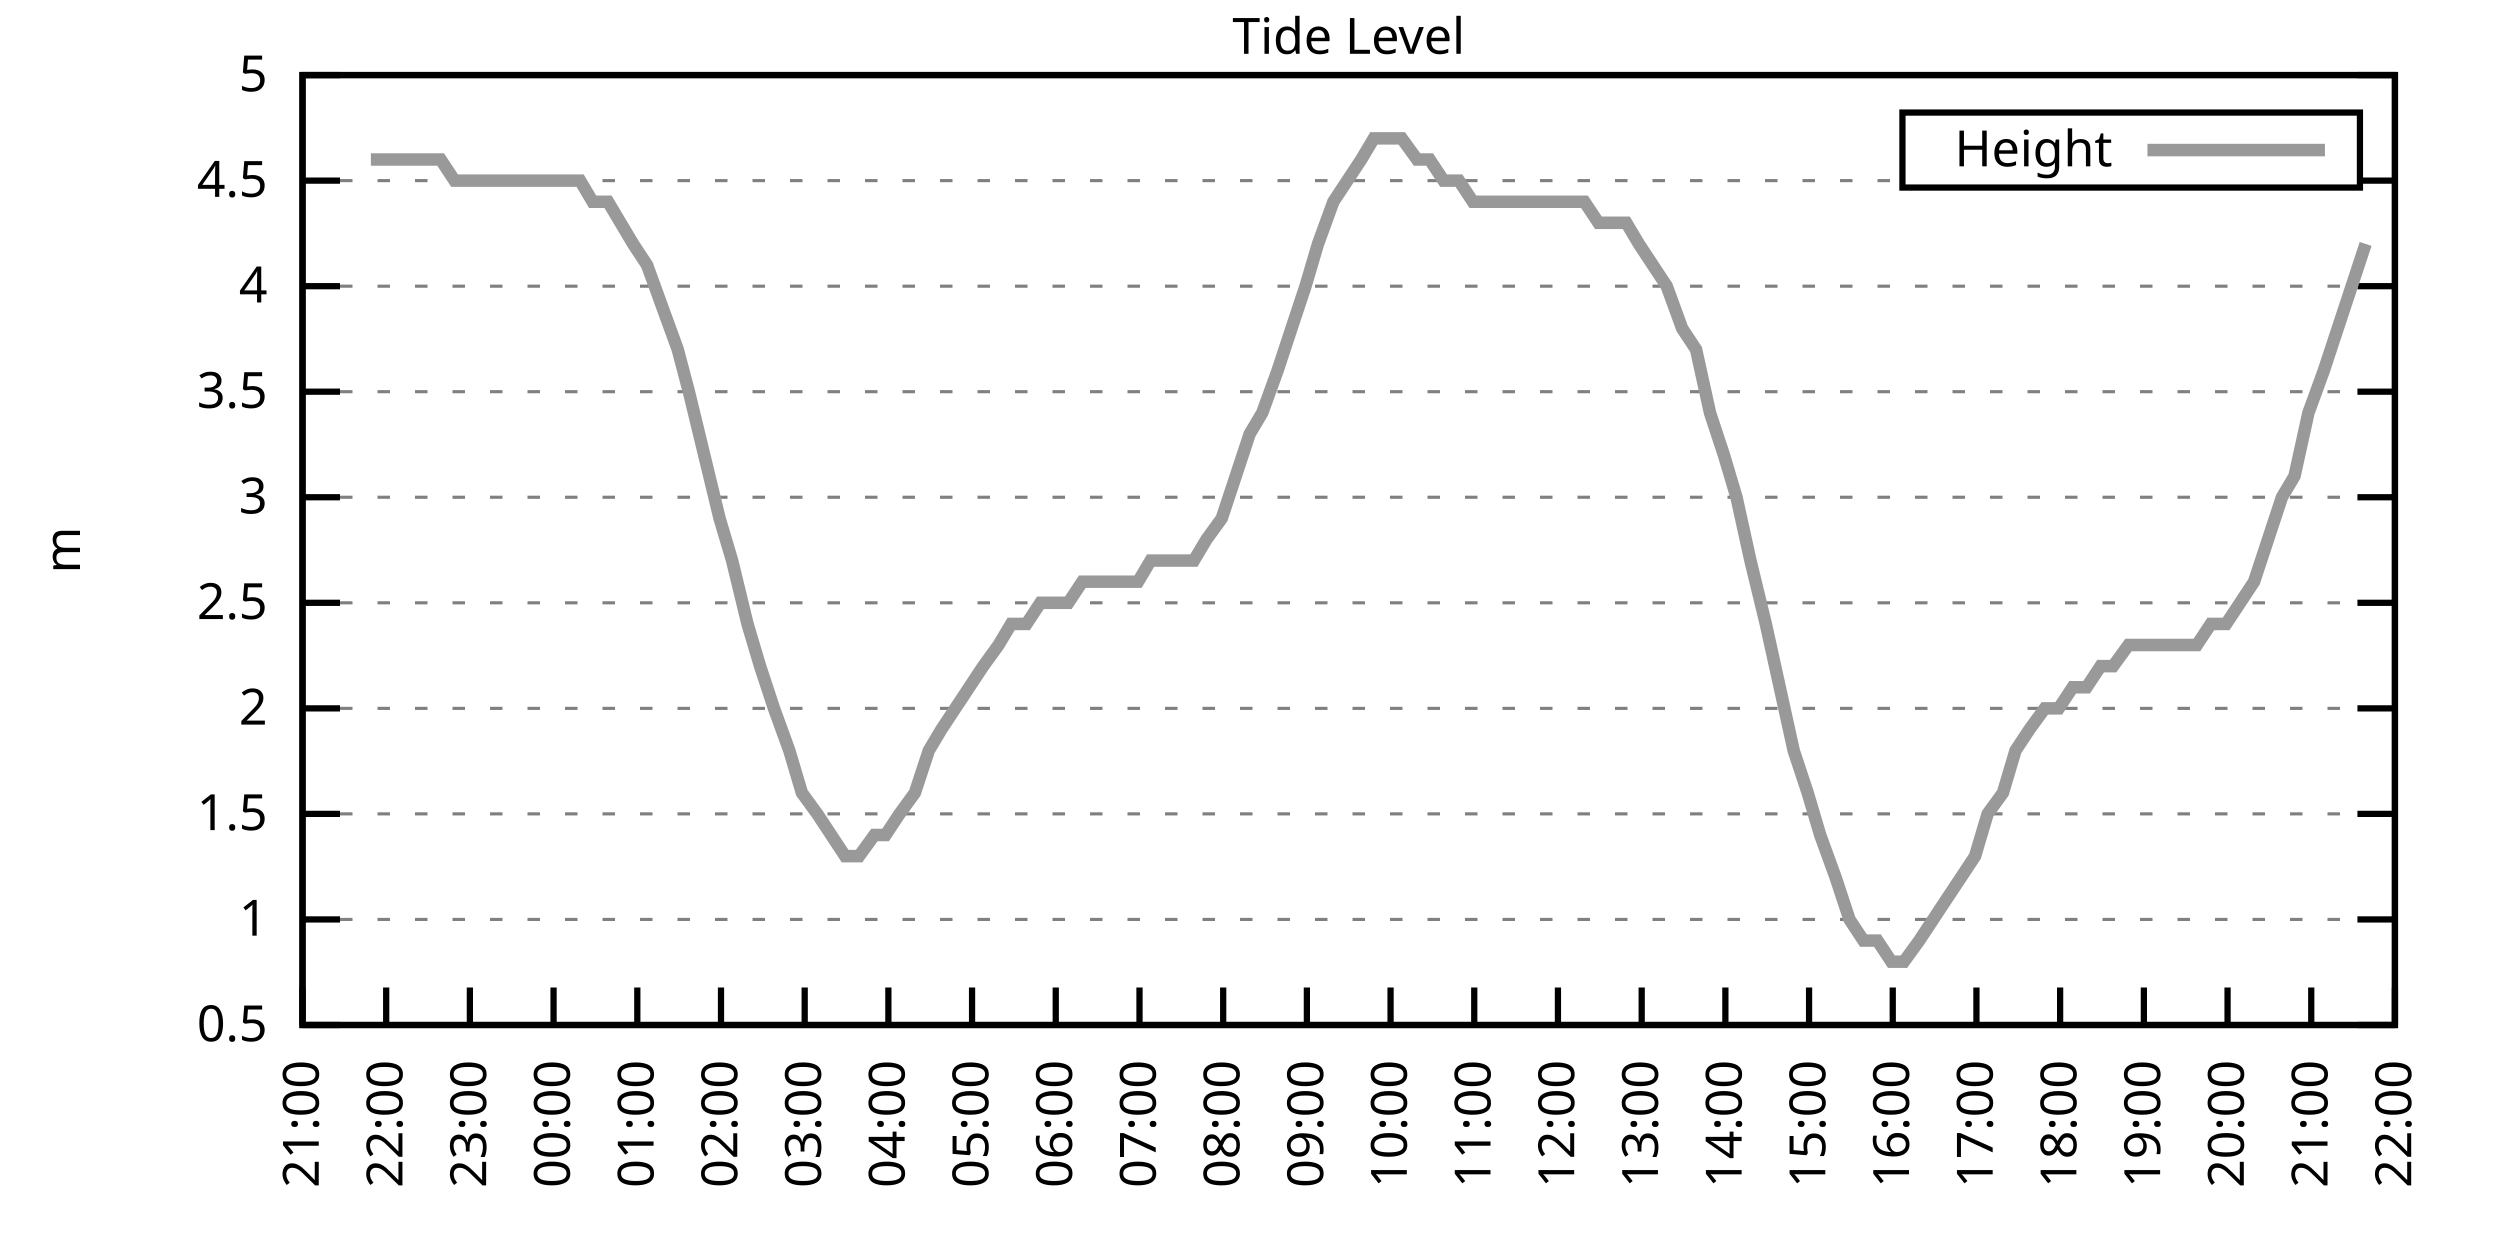
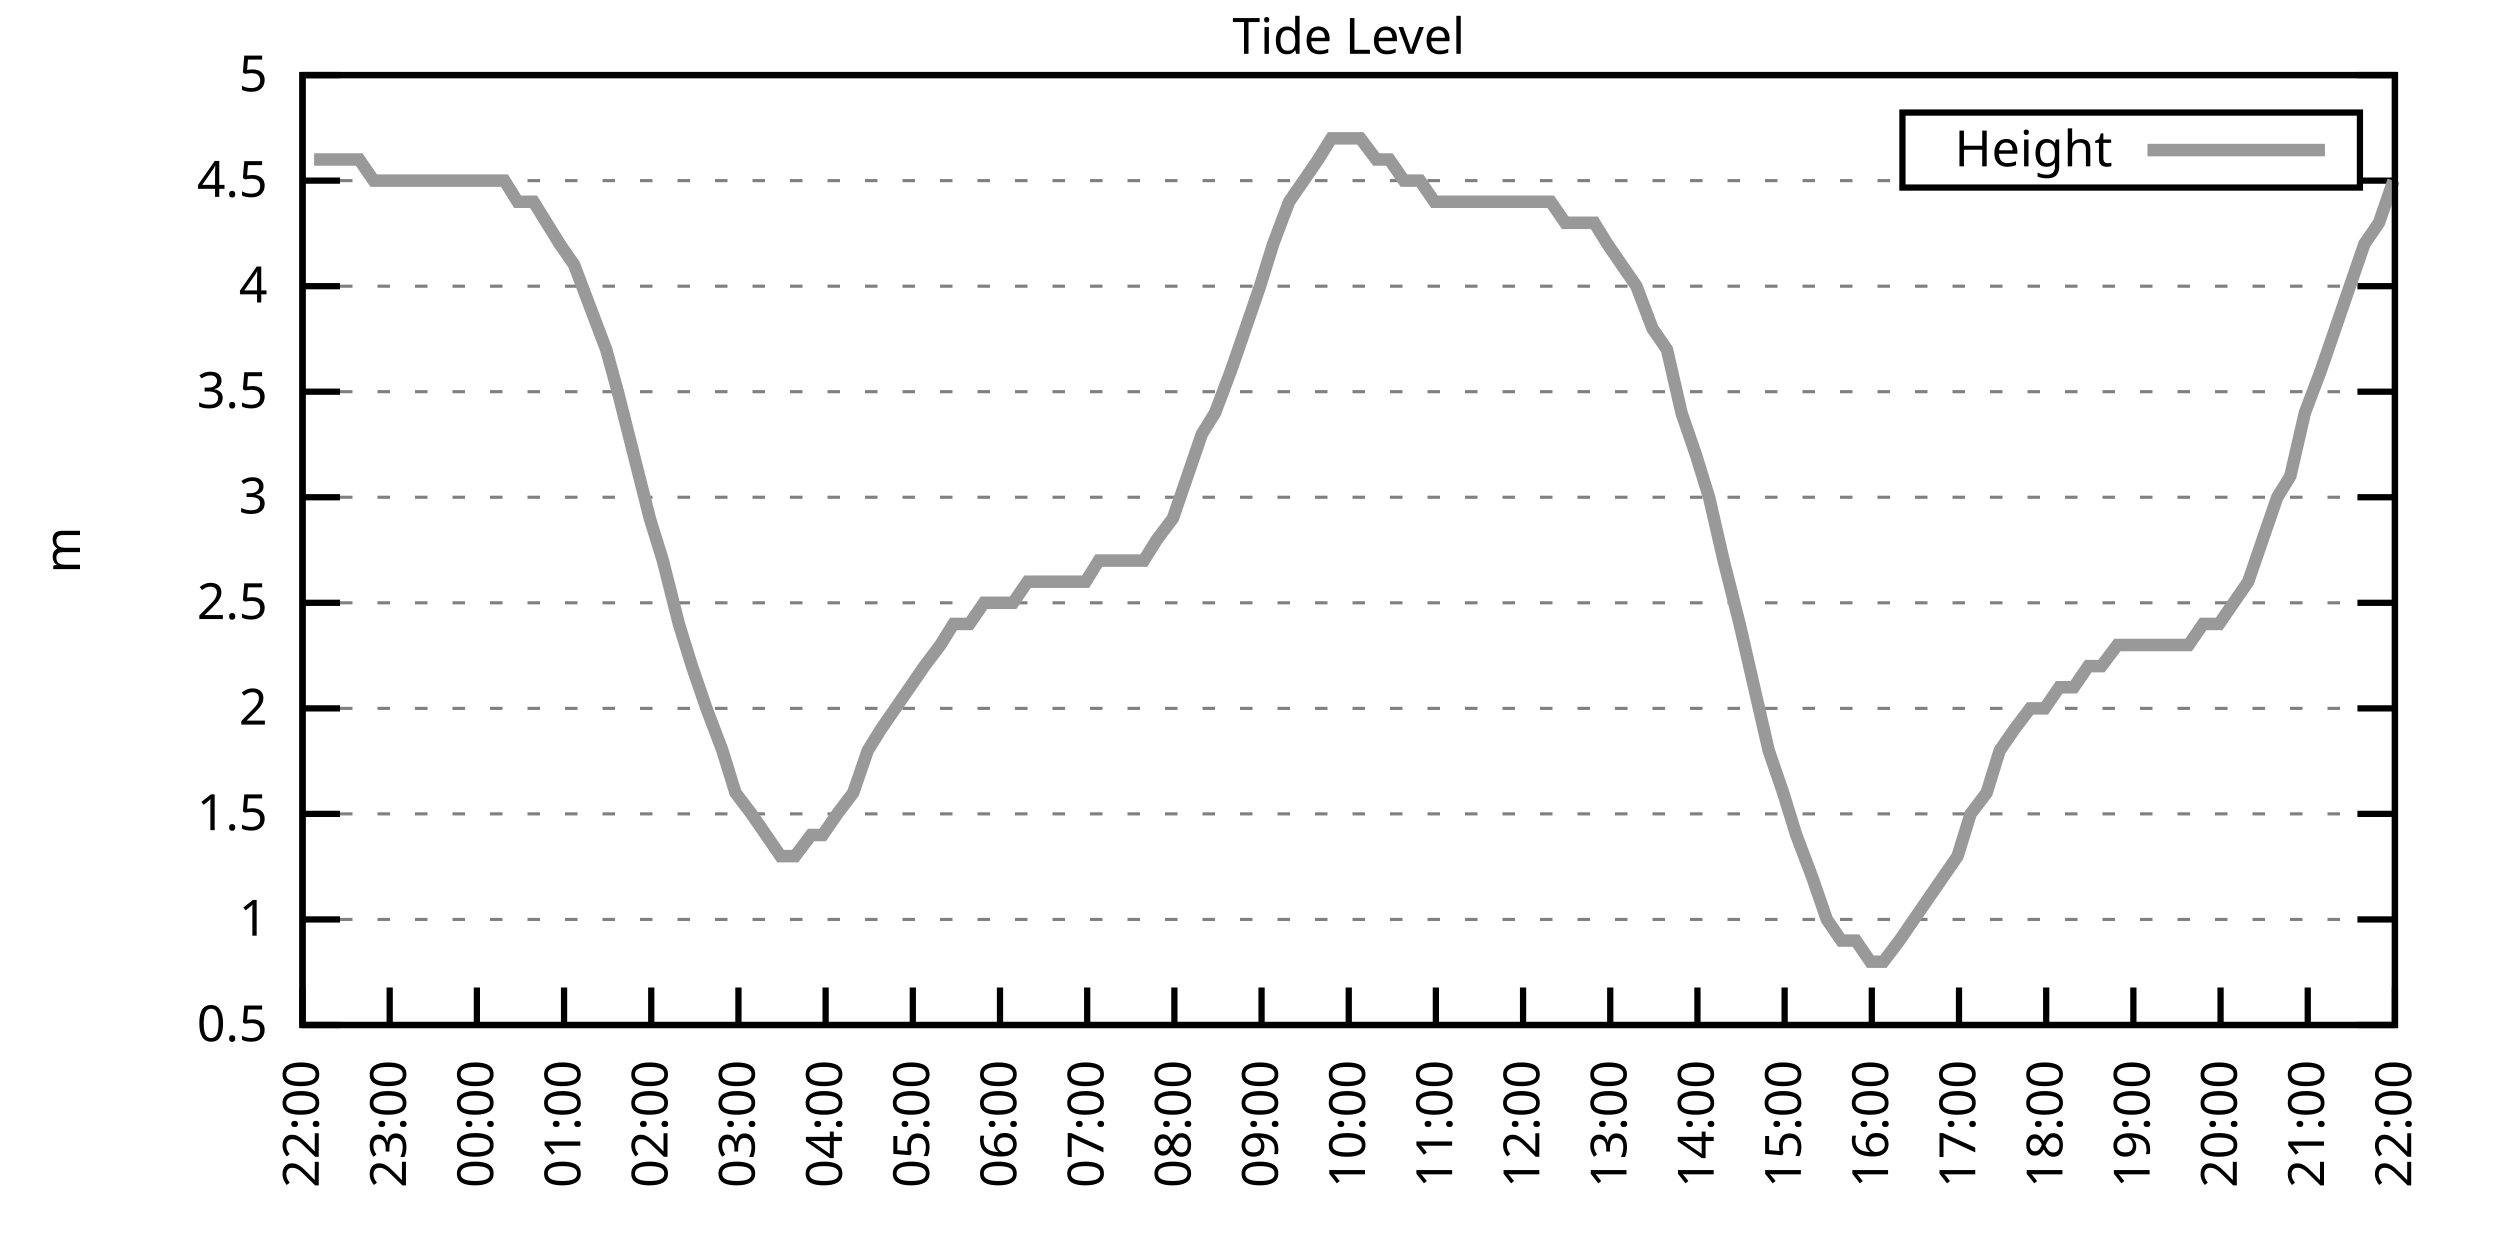
<svg xmlns="http://www.w3.org/2000/svg" xmlns:xlink="http://www.w3.org/1999/xlink" width="400" height="200" viewBox="0 0 400 200">
  <g id="gnuplot_canvas">
    <rect x="0" y="0" width="400" height="200" fill="none" />
    <defs>
      <circle id="gpDot" r="0.5" stroke-width="0.5" stroke="currentColor" />
      <path id="gpPt0" stroke-width="0.333" stroke="currentColor" d="M-1,0 h2 M0,-1 v2" />
      <path id="gpPt1" stroke-width="0.333" stroke="currentColor" d="M-1,-1 L1,1 M1,-1 L-1,1" />
      <path id="gpPt2" stroke-width="0.333" stroke="currentColor" d="M-1,0 L1,0 M0,-1 L0,1 M-1,-1 L1,1 M-1,1 L1,-1" />
      <rect id="gpPt3" stroke-width="0.333" stroke="currentColor" x="-1" y="-1" width="2" height="2" />
      <rect id="gpPt4" stroke-width="0.333" stroke="currentColor" fill="currentColor" x="-1" y="-1" width="2" height="2" />
      <circle id="gpPt5" stroke-width="0.333" stroke="currentColor" cx="0" cy="0" r="1" />
      <use xlink:href="#gpPt5" id="gpPt6" fill="currentColor" stroke="none" />
      <path id="gpPt7" stroke-width="0.333" stroke="currentColor" d="M0,-1.33 L-1.33,0.67 L1.33,0.67 z" />
      <use xlink:href="#gpPt7" id="gpPt8" fill="currentColor" stroke="none" />
      <use xlink:href="#gpPt7" id="gpPt9" stroke="currentColor" transform="rotate(180)" />
      <use xlink:href="#gpPt9" id="gpPt10" fill="currentColor" stroke="none" />
      <use xlink:href="#gpPt3" id="gpPt11" stroke="currentColor" transform="rotate(45)" />
      <use xlink:href="#gpPt11" id="gpPt12" fill="currentColor" stroke="none" />
      <path id="gpPt13" stroke-width="0.333" stroke="currentColor" d="M0,1.330 L1.265,0.411 L0.782,-1.067 L-0.782,-1.076 L-1.265,0.411 z" />
      <use xlink:href="#gpPt13" id="gpPt14" fill="currentColor" stroke="none" />
      <filter id="textbox" filterUnits="objectBoundingBox" x="0" y="0" height="1" width="1">
        <feFlood flood-color="white" flood-opacity="1" result="bgnd" />
        <feComposite in="SourceGraphic" in2="bgnd" operator="atop" />
      </filter>
      <filter id="greybox" filterUnits="objectBoundingBox" x="0" y="0" height="1" width="1">
        <feFlood flood-color="lightgrey" flood-opacity="1" result="grey" />
        <feComposite in="SourceGraphic" in2="grey" operator="atop" />
      </filter>
    </defs>
    <g fill="none" color="white" stroke="currentColor" stroke-width="1.00" stroke-linecap="butt" stroke-linejoin="miter">
</g>
    <g fill="none" color="black" stroke="currentColor" stroke-width="1.00" stroke-linecap="butt" stroke-linejoin="miter">
      <g stroke="none" shape-rendering="crispEdges">
        <polygon fill="rgb(255, 255, 255)" points="48.40,164.00 383.18,164.00 383.18,12.02 48.40,12.02 " />
      </g>
    </g>
    <g fill="none" color="black" stroke="currentColor" stroke-width="1.00" stroke-linecap="butt" stroke-linejoin="miter">
</g>
    <g fill="none" color="black" stroke="black" stroke-width="0.50" stroke-linecap="butt" stroke-linejoin="miter">
</g>
    <g fill="none" color="gray" stroke="currentColor" stroke-width="0.50" stroke-linecap="butt" stroke-linejoin="miter">
      <path stroke="gray" stroke-dasharray="2,4" class="gridline" d="M48.40,164.00 L383.19,164.00  " />
    </g>
    <g fill="none" color="gray" stroke="gray" stroke-width="1.00" stroke-linecap="butt" stroke-linejoin="miter">
</g>
    <g fill="none" color="black" stroke="currentColor" stroke-width="1.00" stroke-linecap="butt" stroke-linejoin="miter">
      <path stroke="black" d="M48.40,164.00 L54.40,164.00 M383.19,164.00 L377.19,164.00  " />
      <g transform="translate(42.80,166.60)" stroke="none" fill="black" font-family="Sans" font-size="8.00" text-anchor="end">
        <text>
          <tspan font-family="Sans"> 0.5</tspan>
        </text>
      </g>
    </g>
    <g fill="none" color="black" stroke="currentColor" stroke-width="1.00" stroke-linecap="butt" stroke-linejoin="miter">
</g>
    <g fill="none" color="black" stroke="black" stroke-width="0.50" stroke-linecap="butt" stroke-linejoin="miter">
</g>
    <g fill="none" color="gray" stroke="currentColor" stroke-width="0.50" stroke-linecap="butt" stroke-linejoin="miter">
      <path stroke="gray" stroke-dasharray="2,4" class="gridline" d="M48.40,147.11 L383.19,147.11  " />
    </g>
    <g fill="none" color="gray" stroke="gray" stroke-width="1.00" stroke-linecap="butt" stroke-linejoin="miter">
</g>
    <g fill="none" color="black" stroke="currentColor" stroke-width="1.00" stroke-linecap="butt" stroke-linejoin="miter">
      <path stroke="black" d="M48.40,147.11 L54.40,147.11 M383.19,147.11 L377.19,147.11  " />
      <g transform="translate(42.80,149.71)" stroke="none" fill="black" font-family="Sans" font-size="8.00" text-anchor="end">
        <text>
          <tspan font-family="Sans"> 1</tspan>
        </text>
      </g>
    </g>
    <g fill="none" color="black" stroke="currentColor" stroke-width="1.00" stroke-linecap="butt" stroke-linejoin="miter">
</g>
    <g fill="none" color="black" stroke="black" stroke-width="0.50" stroke-linecap="butt" stroke-linejoin="miter">
</g>
    <g fill="none" color="gray" stroke="currentColor" stroke-width="0.50" stroke-linecap="butt" stroke-linejoin="miter">
      <path stroke="gray" stroke-dasharray="2,4" class="gridline" d="M48.40,130.22 L383.19,130.22  " />
    </g>
    <g fill="none" color="gray" stroke="gray" stroke-width="1.00" stroke-linecap="butt" stroke-linejoin="miter">
</g>
    <g fill="none" color="black" stroke="currentColor" stroke-width="1.00" stroke-linecap="butt" stroke-linejoin="miter">
      <path stroke="black" d="M48.40,130.22 L54.40,130.22 M383.19,130.22 L377.19,130.22  " />
      <g transform="translate(42.80,132.82)" stroke="none" fill="black" font-family="Sans" font-size="8.00" text-anchor="end">
        <text>
          <tspan font-family="Sans"> 1.5</tspan>
        </text>
      </g>
    </g>
    <g fill="none" color="black" stroke="currentColor" stroke-width="1.00" stroke-linecap="butt" stroke-linejoin="miter">
</g>
    <g fill="none" color="black" stroke="black" stroke-width="0.50" stroke-linecap="butt" stroke-linejoin="miter">
</g>
    <g fill="none" color="gray" stroke="currentColor" stroke-width="0.50" stroke-linecap="butt" stroke-linejoin="miter">
      <path stroke="gray" stroke-dasharray="2,4" class="gridline" d="M48.40,113.34 L383.19,113.34  " />
    </g>
    <g fill="none" color="gray" stroke="gray" stroke-width="1.00" stroke-linecap="butt" stroke-linejoin="miter">
</g>
    <g fill="none" color="black" stroke="currentColor" stroke-width="1.00" stroke-linecap="butt" stroke-linejoin="miter">
      <path stroke="black" d="M48.40,113.34 L54.40,113.34 M383.19,113.34 L377.19,113.34  " />
      <g transform="translate(42.80,115.94)" stroke="none" fill="black" font-family="Sans" font-size="8.00" text-anchor="end">
        <text>
          <tspan font-family="Sans"> 2</tspan>
        </text>
      </g>
    </g>
    <g fill="none" color="black" stroke="currentColor" stroke-width="1.00" stroke-linecap="butt" stroke-linejoin="miter">
</g>
    <g fill="none" color="black" stroke="black" stroke-width="0.50" stroke-linecap="butt" stroke-linejoin="miter">
</g>
    <g fill="none" color="gray" stroke="currentColor" stroke-width="0.50" stroke-linecap="butt" stroke-linejoin="miter">
      <path stroke="gray" stroke-dasharray="2,4" class="gridline" d="M48.40,96.45 L383.19,96.45  " />
    </g>
    <g fill="none" color="gray" stroke="gray" stroke-width="1.00" stroke-linecap="butt" stroke-linejoin="miter">
</g>
    <g fill="none" color="black" stroke="currentColor" stroke-width="1.00" stroke-linecap="butt" stroke-linejoin="miter">
      <path stroke="black" d="M48.40,96.45 L54.40,96.45 M383.19,96.45 L377.19,96.45  " />
      <g transform="translate(42.80,99.05)" stroke="none" fill="black" font-family="Sans" font-size="8.00" text-anchor="end">
        <text>
          <tspan font-family="Sans"> 2.5</tspan>
        </text>
      </g>
    </g>
    <g fill="none" color="black" stroke="currentColor" stroke-width="1.00" stroke-linecap="butt" stroke-linejoin="miter">
</g>
    <g fill="none" color="black" stroke="black" stroke-width="0.50" stroke-linecap="butt" stroke-linejoin="miter">
</g>
    <g fill="none" color="gray" stroke="currentColor" stroke-width="0.50" stroke-linecap="butt" stroke-linejoin="miter">
      <path stroke="gray" stroke-dasharray="2,4" class="gridline" d="M48.40,79.56 L383.19,79.56  " />
    </g>
    <g fill="none" color="gray" stroke="gray" stroke-width="1.00" stroke-linecap="butt" stroke-linejoin="miter">
</g>
    <g fill="none" color="black" stroke="currentColor" stroke-width="1.00" stroke-linecap="butt" stroke-linejoin="miter">
      <path stroke="black" d="M48.40,79.56 L54.40,79.56 M383.19,79.56 L377.19,79.56  " />
      <g transform="translate(42.80,82.16)" stroke="none" fill="black" font-family="Sans" font-size="8.00" text-anchor="end">
        <text>
          <tspan font-family="Sans"> 3</tspan>
        </text>
      </g>
    </g>
    <g fill="none" color="black" stroke="currentColor" stroke-width="1.00" stroke-linecap="butt" stroke-linejoin="miter">
</g>
    <g fill="none" color="black" stroke="black" stroke-width="0.50" stroke-linecap="butt" stroke-linejoin="miter">
</g>
    <g fill="none" color="gray" stroke="currentColor" stroke-width="0.50" stroke-linecap="butt" stroke-linejoin="miter">
      <path stroke="gray" stroke-dasharray="2,4" class="gridline" d="M48.40,62.67 L383.19,62.67  " />
    </g>
    <g fill="none" color="gray" stroke="gray" stroke-width="1.00" stroke-linecap="butt" stroke-linejoin="miter">
</g>
    <g fill="none" color="black" stroke="currentColor" stroke-width="1.00" stroke-linecap="butt" stroke-linejoin="miter">
      <path stroke="black" d="M48.40,62.67 L54.40,62.67 M383.19,62.67 L377.19,62.67  " />
      <g transform="translate(42.80,65.27)" stroke="none" fill="black" font-family="Sans" font-size="8.00" text-anchor="end">
        <text>
          <tspan font-family="Sans"> 3.5</tspan>
        </text>
      </g>
    </g>
    <g fill="none" color="black" stroke="currentColor" stroke-width="1.00" stroke-linecap="butt" stroke-linejoin="miter">
</g>
    <g fill="none" color="black" stroke="black" stroke-width="0.50" stroke-linecap="butt" stroke-linejoin="miter">
</g>
    <g fill="none" color="gray" stroke="currentColor" stroke-width="0.50" stroke-linecap="butt" stroke-linejoin="miter">
      <path stroke="gray" stroke-dasharray="2,4" class="gridline" d="M48.40,45.79 L383.19,45.79  " />
    </g>
    <g fill="none" color="gray" stroke="gray" stroke-width="1.00" stroke-linecap="butt" stroke-linejoin="miter">
</g>
    <g fill="none" color="black" stroke="currentColor" stroke-width="1.00" stroke-linecap="butt" stroke-linejoin="miter">
      <path stroke="black" d="M48.40,45.79 L54.40,45.79 M383.19,45.79 L377.19,45.79  " />
      <g transform="translate(42.80,48.39)" stroke="none" fill="black" font-family="Sans" font-size="8.00" text-anchor="end">
        <text>
          <tspan font-family="Sans"> 4</tspan>
        </text>
      </g>
    </g>
    <g fill="none" color="black" stroke="currentColor" stroke-width="1.00" stroke-linecap="butt" stroke-linejoin="miter">
</g>
    <g fill="none" color="black" stroke="black" stroke-width="0.50" stroke-linecap="butt" stroke-linejoin="miter">
</g>
    <g fill="none" color="gray" stroke="currentColor" stroke-width="0.50" stroke-linecap="butt" stroke-linejoin="miter">
      <path stroke="gray" stroke-dasharray="2,4" class="gridline" d="M48.40,28.90 L304.39,28.90 M377.59,28.90 L383.19,28.90  " />
    </g>
    <g fill="none" color="gray" stroke="gray" stroke-width="1.00" stroke-linecap="butt" stroke-linejoin="miter">
</g>
    <g fill="none" color="black" stroke="currentColor" stroke-width="1.00" stroke-linecap="butt" stroke-linejoin="miter">
      <path stroke="black" d="M48.40,28.90 L54.40,28.90 M383.19,28.90 L377.19,28.90  " />
      <g transform="translate(42.80,31.50)" stroke="none" fill="black" font-family="Sans" font-size="8.00" text-anchor="end">
        <text>
          <tspan font-family="Sans"> 4.5</tspan>
        </text>
      </g>
    </g>
    <g fill="none" color="black" stroke="currentColor" stroke-width="1.00" stroke-linecap="butt" stroke-linejoin="miter">
</g>
    <g fill="none" color="black" stroke="black" stroke-width="0.50" stroke-linecap="butt" stroke-linejoin="miter">
</g>
    <g fill="none" color="gray" stroke="currentColor" stroke-width="0.50" stroke-linecap="butt" stroke-linejoin="miter">
      <path stroke="gray" stroke-dasharray="2,4" class="gridline" d="M48.40,12.01 L383.19,12.01  " />
    </g>
    <g fill="none" color="gray" stroke="gray" stroke-width="1.00" stroke-linecap="butt" stroke-linejoin="miter">
</g>
    <g fill="none" color="black" stroke="currentColor" stroke-width="1.00" stroke-linecap="butt" stroke-linejoin="miter">
      <path stroke="black" d="M48.40,12.01 L54.40,12.01 M383.19,12.01 L377.19,12.01  " />
      <g transform="translate(42.80,14.61)" stroke="none" fill="black" font-family="Sans" font-size="8.00" text-anchor="end">
        <text>
          <tspan font-family="Sans"> 5</tspan>
        </text>
      </g>
    </g>
    <g fill="none" color="black" stroke="currentColor" stroke-width="1.00" stroke-linecap="butt" stroke-linejoin="miter">
      <path stroke="black" d="M48.40,164.00 L48.40,158.00  " />
      <g transform="translate(51.00,169.60) rotate(270.00)" stroke="none" fill="black" font-family="Sans" font-size="8.00" text-anchor="end">
        <text>
-           <tspan font-family="Sans">21:00</tspan>
-         </text>
-       </g>
-     </g>
-     <g fill="none" color="black" stroke="currentColor" stroke-width="1.00" stroke-linecap="butt" stroke-linejoin="miter">
-       <path stroke="black" d="M61.79,164.00 L61.79,158.00  " />
-       <g transform="translate(64.39,169.60) rotate(270.00)" stroke="none" fill="black" font-family="Sans" font-size="8.00" text-anchor="end">
-         <text>
          <tspan font-family="Sans">22:00</tspan>
        </text>
      </g>
    </g>
    <g fill="none" color="black" stroke="currentColor" stroke-width="1.00" stroke-linecap="butt" stroke-linejoin="miter">
-       <path stroke="black" d="M75.18,164.00 L75.18,158.00  " />
-       <g transform="translate(77.78,169.60) rotate(270.00)" stroke="none" fill="black" font-family="Sans" font-size="8.00" text-anchor="end">
+       <path stroke="black" d="M62.35,164.00 L62.35,158.00  " />
+       <g transform="translate(64.95,169.60) rotate(270.00)" stroke="none" fill="black" font-family="Sans" font-size="8.00" text-anchor="end">
        <text>
          <tspan font-family="Sans">23:00</tspan>
        </text>
      </g>
    </g>
    <g fill="none" color="black" stroke="currentColor" stroke-width="1.00" stroke-linecap="butt" stroke-linejoin="miter">
-       <path stroke="black" d="M88.57,164.00 L88.57,158.00  " />
-       <g transform="translate(91.17,169.60) rotate(270.00)" stroke="none" fill="black" font-family="Sans" font-size="8.00" text-anchor="end">
+       <path stroke="black" d="M76.30,164.00 L76.30,158.00  " />
+       <g transform="translate(78.90,169.60) rotate(270.00)" stroke="none" fill="black" font-family="Sans" font-size="8.00" text-anchor="end">
        <text>
          <tspan font-family="Sans">00:00</tspan>
        </text>
      </g>
    </g>
    <g fill="none" color="black" stroke="currentColor" stroke-width="1.00" stroke-linecap="butt" stroke-linejoin="miter">
-       <path stroke="black" d="M101.97,164.00 L101.97,158.00  " />
-       <g transform="translate(104.57,169.60) rotate(270.00)" stroke="none" fill="black" font-family="Sans" font-size="8.00" text-anchor="end">
+       <path stroke="black" d="M90.25,164.00 L90.25,158.00  " />
+       <g transform="translate(92.85,169.60) rotate(270.00)" stroke="none" fill="black" font-family="Sans" font-size="8.00" text-anchor="end">
        <text>
          <tspan font-family="Sans">01:00</tspan>
        </text>
      </g>
    </g>
    <g fill="none" color="black" stroke="currentColor" stroke-width="1.00" stroke-linecap="butt" stroke-linejoin="miter">
-       <path stroke="black" d="M115.36,164.00 L115.36,158.00  " />
-       <g transform="translate(117.96,169.60) rotate(270.00)" stroke="none" fill="black" font-family="Sans" font-size="8.00" text-anchor="end">
+       <path stroke="black" d="M104.20,164.00 L104.20,158.00  " />
+       <g transform="translate(106.80,169.60) rotate(270.00)" stroke="none" fill="black" font-family="Sans" font-size="8.00" text-anchor="end">
        <text>
          <tspan font-family="Sans">02:00</tspan>
        </text>
      </g>
    </g>
    <g fill="none" color="black" stroke="currentColor" stroke-width="1.00" stroke-linecap="butt" stroke-linejoin="miter">
-       <path stroke="black" d="M128.75,164.00 L128.75,158.00  " />
-       <g transform="translate(131.35,169.60) rotate(270.00)" stroke="none" fill="black" font-family="Sans" font-size="8.00" text-anchor="end">
+       <path stroke="black" d="M118.15,164.00 L118.15,158.00  " />
+       <g transform="translate(120.75,169.60) rotate(270.00)" stroke="none" fill="black" font-family="Sans" font-size="8.00" text-anchor="end">
        <text>
          <tspan font-family="Sans">03:00</tspan>
        </text>
      </g>
    </g>
    <g fill="none" color="black" stroke="currentColor" stroke-width="1.00" stroke-linecap="butt" stroke-linejoin="miter">
-       <path stroke="black" d="M142.14,164.00 L142.14,158.00  " />
-       <g transform="translate(144.74,169.60) rotate(270.00)" stroke="none" fill="black" font-family="Sans" font-size="8.00" text-anchor="end">
+       <path stroke="black" d="M132.10,164.00 L132.10,158.00  " />
+       <g transform="translate(134.70,169.60) rotate(270.00)" stroke="none" fill="black" font-family="Sans" font-size="8.00" text-anchor="end">
        <text>
          <tspan font-family="Sans">04:00</tspan>
        </text>
      </g>
    </g>
    <g fill="none" color="black" stroke="currentColor" stroke-width="1.00" stroke-linecap="butt" stroke-linejoin="miter">
-       <path stroke="black" d="M155.53,164.00 L155.53,158.00  " />
-       <g transform="translate(158.13,169.60) rotate(270.00)" stroke="none" fill="black" font-family="Sans" font-size="8.00" text-anchor="end">
+       <path stroke="black" d="M146.05,164.00 L146.05,158.00  " />
+       <g transform="translate(148.65,169.60) rotate(270.00)" stroke="none" fill="black" font-family="Sans" font-size="8.00" text-anchor="end">
        <text>
          <tspan font-family="Sans">05:00</tspan>
        </text>
      </g>
    </g>
    <g fill="none" color="black" stroke="currentColor" stroke-width="1.00" stroke-linecap="butt" stroke-linejoin="miter">
-       <path stroke="black" d="M168.92,164.00 L168.92,158.00  " />
-       <g transform="translate(171.52,169.60) rotate(270.00)" stroke="none" fill="black" font-family="Sans" font-size="8.00" text-anchor="end">
+       <path stroke="black" d="M160.00,164.00 L160.00,158.00  " />
+       <g transform="translate(162.60,169.60) rotate(270.00)" stroke="none" fill="black" font-family="Sans" font-size="8.00" text-anchor="end">
        <text>
          <tspan font-family="Sans">06:00</tspan>
        </text>
      </g>
    </g>
    <g fill="none" color="black" stroke="currentColor" stroke-width="1.00" stroke-linecap="butt" stroke-linejoin="miter">
-       <path stroke="black" d="M182.32,164.00 L182.32,158.00  " />
-       <g transform="translate(184.92,169.60) rotate(270.00)" stroke="none" fill="black" font-family="Sans" font-size="8.00" text-anchor="end">
+       <path stroke="black" d="M173.95,164.00 L173.95,158.00  " />
+       <g transform="translate(176.55,169.60) rotate(270.00)" stroke="none" fill="black" font-family="Sans" font-size="8.00" text-anchor="end">
        <text>
          <tspan font-family="Sans">07:00</tspan>
        </text>
      </g>
    </g>
    <g fill="none" color="black" stroke="currentColor" stroke-width="1.00" stroke-linecap="butt" stroke-linejoin="miter">
-       <path stroke="black" d="M195.71,164.00 L195.71,158.00  " />
-       <g transform="translate(198.31,169.60) rotate(270.00)" stroke="none" fill="black" font-family="Sans" font-size="8.00" text-anchor="end">
+       <path stroke="black" d="M187.90,164.00 L187.90,158.00  " />
+       <g transform="translate(190.50,169.60) rotate(270.00)" stroke="none" fill="black" font-family="Sans" font-size="8.00" text-anchor="end">
        <text>
          <tspan font-family="Sans">08:00</tspan>
        </text>
      </g>
    </g>
    <g fill="none" color="black" stroke="currentColor" stroke-width="1.00" stroke-linecap="butt" stroke-linejoin="miter">
-       <path stroke="black" d="M209.10,164.00 L209.10,158.00  " />
-       <g transform="translate(211.70,169.60) rotate(270.00)" stroke="none" fill="black" font-family="Sans" font-size="8.00" text-anchor="end">
+       <path stroke="black" d="M201.85,164.00 L201.85,158.00  " />
+       <g transform="translate(204.45,169.60) rotate(270.00)" stroke="none" fill="black" font-family="Sans" font-size="8.00" text-anchor="end">
        <text>
          <tspan font-family="Sans">09:00</tspan>
        </text>
      </g>
    </g>
    <g fill="none" color="black" stroke="currentColor" stroke-width="1.00" stroke-linecap="butt" stroke-linejoin="miter">
-       <path stroke="black" d="M222.49,164.00 L222.49,158.00  " />
-       <g transform="translate(225.09,169.60) rotate(270.00)" stroke="none" fill="black" font-family="Sans" font-size="8.00" text-anchor="end">
+       <path stroke="black" d="M215.80,164.00 L215.80,158.00  " />
+       <g transform="translate(218.40,169.60) rotate(270.00)" stroke="none" fill="black" font-family="Sans" font-size="8.00" text-anchor="end">
        <text>
          <tspan font-family="Sans">10:00</tspan>
        </text>
      </g>
    </g>
    <g fill="none" color="black" stroke="currentColor" stroke-width="1.00" stroke-linecap="butt" stroke-linejoin="miter">
-       <path stroke="black" d="M235.88,164.00 L235.88,158.00  " />
-       <g transform="translate(238.48,169.60) rotate(270.00)" stroke="none" fill="black" font-family="Sans" font-size="8.00" text-anchor="end">
+       <path stroke="black" d="M229.74,164.00 L229.74,158.00  " />
+       <g transform="translate(232.34,169.60) rotate(270.00)" stroke="none" fill="black" font-family="Sans" font-size="8.00" text-anchor="end">
        <text>
          <tspan font-family="Sans">11:00</tspan>
        </text>
      </g>
    </g>
    <g fill="none" color="black" stroke="currentColor" stroke-width="1.00" stroke-linecap="butt" stroke-linejoin="miter">
-       <path stroke="black" d="M249.27,164.00 L249.27,158.00  " />
-       <g transform="translate(251.87,169.60) rotate(270.00)" stroke="none" fill="black" font-family="Sans" font-size="8.00" text-anchor="end">
+       <path stroke="black" d="M243.69,164.00 L243.69,158.00  " />
+       <g transform="translate(246.29,169.60) rotate(270.00)" stroke="none" fill="black" font-family="Sans" font-size="8.00" text-anchor="end">
        <text>
          <tspan font-family="Sans">12:00</tspan>
        </text>
      </g>
    </g>
    <g fill="none" color="black" stroke="currentColor" stroke-width="1.00" stroke-linecap="butt" stroke-linejoin="miter">
-       <path stroke="black" d="M262.67,164.00 L262.67,158.00  " />
-       <g transform="translate(265.27,169.60) rotate(270.00)" stroke="none" fill="black" font-family="Sans" font-size="8.00" text-anchor="end">
+       <path stroke="black" d="M257.64,164.00 L257.64,158.00  " />
+       <g transform="translate(260.24,169.60) rotate(270.00)" stroke="none" fill="black" font-family="Sans" font-size="8.00" text-anchor="end">
        <text>
          <tspan font-family="Sans">13:00</tspan>
        </text>
      </g>
    </g>
    <g fill="none" color="black" stroke="currentColor" stroke-width="1.00" stroke-linecap="butt" stroke-linejoin="miter">
-       <path stroke="black" d="M276.06,164.00 L276.06,158.00  " />
-       <g transform="translate(278.66,169.60) rotate(270.00)" stroke="none" fill="black" font-family="Sans" font-size="8.00" text-anchor="end">
+       <path stroke="black" d="M271.59,164.00 L271.59,158.00  " />
+       <g transform="translate(274.19,169.60) rotate(270.00)" stroke="none" fill="black" font-family="Sans" font-size="8.00" text-anchor="end">
        <text>
          <tspan font-family="Sans">14:00</tspan>
        </text>
      </g>
    </g>
    <g fill="none" color="black" stroke="currentColor" stroke-width="1.00" stroke-linecap="butt" stroke-linejoin="miter">
-       <path stroke="black" d="M289.45,164.00 L289.45,158.00  " />
-       <g transform="translate(292.05,169.60) rotate(270.00)" stroke="none" fill="black" font-family="Sans" font-size="8.00" text-anchor="end">
+       <path stroke="black" d="M285.54,164.00 L285.54,158.00  " />
+       <g transform="translate(288.14,169.60) rotate(270.00)" stroke="none" fill="black" font-family="Sans" font-size="8.00" text-anchor="end">
        <text>
          <tspan font-family="Sans">15:00</tspan>
        </text>
      </g>
    </g>
    <g fill="none" color="black" stroke="currentColor" stroke-width="1.00" stroke-linecap="butt" stroke-linejoin="miter">
-       <path stroke="black" d="M302.84,164.00 L302.84,158.00  " />
-       <g transform="translate(305.44,169.60) rotate(270.00)" stroke="none" fill="black" font-family="Sans" font-size="8.00" text-anchor="end">
+       <path stroke="black" d="M299.49,164.00 L299.49,158.00  " />
+       <g transform="translate(302.09,169.60) rotate(270.00)" stroke="none" fill="black" font-family="Sans" font-size="8.00" text-anchor="end">
        <text>
          <tspan font-family="Sans">16:00</tspan>
        </text>
      </g>
    </g>
    <g fill="none" color="black" stroke="currentColor" stroke-width="1.00" stroke-linecap="butt" stroke-linejoin="miter">
-       <path stroke="black" d="M316.23,164.00 L316.23,158.00  " />
-       <g transform="translate(318.83,169.60) rotate(270.00)" stroke="none" fill="black" font-family="Sans" font-size="8.00" text-anchor="end">
+       <path stroke="black" d="M313.44,164.00 L313.44,158.00  " />
+       <g transform="translate(316.04,169.60) rotate(270.00)" stroke="none" fill="black" font-family="Sans" font-size="8.00" text-anchor="end">
        <text>
          <tspan font-family="Sans">17:00</tspan>
        </text>
      </g>
    </g>
    <g fill="none" color="black" stroke="currentColor" stroke-width="1.00" stroke-linecap="butt" stroke-linejoin="miter">
-       <path stroke="black" d="M329.62,164.00 L329.62,158.00  " />
-       <g transform="translate(332.22,169.60) rotate(270.00)" stroke="none" fill="black" font-family="Sans" font-size="8.00" text-anchor="end">
+       <path stroke="black" d="M327.39,164.00 L327.39,158.00  " />
+       <g transform="translate(329.99,169.60) rotate(270.00)" stroke="none" fill="black" font-family="Sans" font-size="8.00" text-anchor="end">
        <text>
          <tspan font-family="Sans">18:00</tspan>
        </text>
      </g>
    </g>
    <g fill="none" color="black" stroke="currentColor" stroke-width="1.00" stroke-linecap="butt" stroke-linejoin="miter">
-       <path stroke="black" d="M343.02,164.00 L343.02,158.00  " />
-       <g transform="translate(345.62,169.60) rotate(270.00)" stroke="none" fill="black" font-family="Sans" font-size="8.00" text-anchor="end">
+       <path stroke="black" d="M341.34,164.00 L341.34,158.00  " />
+       <g transform="translate(343.94,169.60) rotate(270.00)" stroke="none" fill="black" font-family="Sans" font-size="8.00" text-anchor="end">
        <text>
          <tspan font-family="Sans">19:00</tspan>
        </text>
      </g>
    </g>
    <g fill="none" color="black" stroke="currentColor" stroke-width="1.00" stroke-linecap="butt" stroke-linejoin="miter">
-       <path stroke="black" d="M356.41,164.00 L356.41,158.00  " />
-       <g transform="translate(359.01,169.60) rotate(270.00)" stroke="none" fill="black" font-family="Sans" font-size="8.00" text-anchor="end">
+       <path stroke="black" d="M355.29,164.00 L355.29,158.00  " />
+       <g transform="translate(357.89,169.60) rotate(270.00)" stroke="none" fill="black" font-family="Sans" font-size="8.00" text-anchor="end">
        <text>
          <tspan font-family="Sans">20:00</tspan>
        </text>
      </g>
    </g>
    <g fill="none" color="black" stroke="currentColor" stroke-width="1.00" stroke-linecap="butt" stroke-linejoin="miter">
-       <path stroke="black" d="M369.80,164.00 L369.80,158.00  " />
-       <g transform="translate(372.40,169.60) rotate(270.00)" stroke="none" fill="black" font-family="Sans" font-size="8.00" text-anchor="end">
+       <path stroke="black" d="M369.24,164.00 L369.24,158.00  " />
+       <g transform="translate(371.84,169.60) rotate(270.00)" stroke="none" fill="black" font-family="Sans" font-size="8.00" text-anchor="end">
        <text>
          <tspan font-family="Sans">21:00</tspan>
        </text>
      </g>
    </g>
    <g fill="none" color="black" stroke="currentColor" stroke-width="1.00" stroke-linecap="butt" stroke-linejoin="miter">
      <path stroke="black" d="M383.19,164.00 L383.19,158.00  " />
      <g transform="translate(385.79,169.60) rotate(270.00)" stroke="none" fill="black" font-family="Sans" font-size="8.00" text-anchor="end">
        <text>
          <tspan font-family="Sans">22:00</tspan>
        </text>
      </g>
    </g>
    <g fill="none" color="black" stroke="currentColor" stroke-width="1.00" stroke-linecap="butt" stroke-linejoin="miter">
</g>
    <g fill="none" color="black" stroke="currentColor" stroke-width="1.00" stroke-linecap="butt" stroke-linejoin="miter">
      <path stroke="black" d="M48.40,12.01 L48.40,164.00 L383.19,164.00 L383.19,12.01 L48.40,12.01 Z  " />
    </g>
    <g fill="none" color="black" stroke="currentColor" stroke-width="1.00" stroke-linecap="butt" stroke-linejoin="miter">
</g>
    <g fill="none" color="black" stroke="currentColor" stroke-width="1.00" stroke-linecap="butt" stroke-linejoin="miter">
      <path stroke="black" d="M304.39,30.01 L304.39,18.01 L377.59,18.01 L377.59,30.01 L304.39,30.01 Z  " />
    </g>
    <g id="Tide_level_plot_1">
      <g fill="none" color="white" stroke="black" stroke-width="2.00" stroke-linecap="butt" stroke-linejoin="miter">
</g>
      <g fill="none" color="black" stroke="currentColor" stroke-width="2.00" stroke-linecap="butt" stroke-linejoin="miter">
        <g transform="translate(337.99,26.61)" stroke="none" fill="black" font-family="Sans" font-size="8.00" text-anchor="end">
          <text>
            <tspan font-family="Sans">Height</tspan>
          </text>
        </g>
      </g>
      <g fill="none" color="black" stroke="currentColor" stroke-width="2.00" stroke-linecap="butt" stroke-linejoin="miter">
-         <path stroke="rgb(153, 153, 153)" d="M343.59,24.01 L371.99,24.01 M59.34,25.52 L61.57,25.52 L63.58,25.52 L66.03,25.52 L68.26,25.52 L70.50,25.52   L72.73,28.90 L74.96,28.90 L76.97,28.90 L79.20,28.90 L81.43,28.90 L83.89,28.90 L86.12,28.90 L88.35,28.90   L90.36,28.90 L92.82,28.90 L94.82,32.28 L97.28,32.28 L99.29,35.65 L101.30,39.03 L103.53,42.41 L105.98,49.16   L108.44,55.92 L110.22,62.67 L112.68,72.81 L115.13,82.94 L117.14,89.69 L119.60,99.83 L121.61,106.58 L123.84,113.34   L126.29,120.09 L128.30,126.85 L130.76,130.22 L132.99,133.60 L135.22,136.98 L137.45,136.98 L139.91,133.60 L141.69,133.60   L143.93,130.22 L146.38,126.85 L148.61,120.09 L150.62,116.71 L152.85,113.34 L157.32,106.58 L159.77,103.20 L161.78,99.83   L164.24,99.83 L166.47,96.45 L168.70,96.45 L170.93,96.45 L173.17,93.07 L175.40,93.07 L177.63,93.07 L179.86,93.07   L182.09,93.07 L184.10,89.69 L186.56,89.69 L188.79,89.69 L191.02,89.69 L193.03,86.32 L195.48,82.94 L197.72,76.18   L199.95,69.43 L201.96,66.05 L204.41,59.30 L206.64,52.54 L208.88,45.79 L210.88,39.03 L213.34,32.28 L215.57,28.90   L217.80,25.52 L219.81,22.14 L222.27,22.14 L224.28,22.14 L226.73,25.52 L228.74,25.52 L230.97,28.90 L233.43,28.90   L235.66,32.28 L237.44,32.28 L239.90,32.28 L242.36,32.28 L244.59,32.28 L246.82,32.28 L249.05,32.28 L251.28,32.28   L253.51,32.28 L255.75,35.65 L257.98,35.65 L260.21,35.65 L262.22,39.03 L264.45,42.41 L266.68,45.79 L269.14,52.54   L271.37,55.92 L273.60,66.05 L275.83,72.81 L277.84,79.56 L280.07,89.69 L282.53,99.83 L284.76,109.96 L286.99,120.09   L289.23,126.85 L291.23,133.60 L293.69,140.36 L295.92,147.11 L298.15,150.49 L300.39,150.49 L302.62,153.87 L304.63,153.87   L307.08,150.49 L309.31,147.11 L311.54,143.73 L313.78,140.36 L316.01,136.98 L318.02,130.22 L320.47,126.85 L322.48,120.09   L324.71,116.71 L327.17,113.34 L329.40,113.34 L331.63,109.96 L333.86,109.96 L336.10,106.58 L338.10,106.58 L340.56,103.20   L342.79,103.20 L344.80,103.20 L347.26,103.20 L349.49,103.20 L351.50,103.20 L353.73,99.83 L356.18,99.83 L358.42,96.45   L360.65,93.07 L362.88,86.32 L365.11,79.56 L367.12,76.18 L369.35,66.05 L371.81,59.30 L374.04,52.54 L376.27,45.79   L378.50,39.03  " />
+         <path stroke="rgb(153, 153, 153)" d="M343.59,24.01 L371.99,24.01 M50.26,25.52 L52.82,25.52 L55.14,25.52 L57.47,25.52 L59.79,28.90 L62.12,28.90   L64.21,28.90 L66.53,28.90 L68.86,28.90 L71.42,28.90 L73.74,28.90 L76.07,28.90 L78.16,28.90 L80.72,28.90   L82.81,32.28 L85.37,32.28 L87.46,35.65 L89.55,39.03 L91.88,42.41 L94.43,49.16 L96.99,55.92 L98.85,62.67   L101.41,72.81 L103.97,82.94 L106.06,89.69 L108.62,99.83 L110.71,106.58 L113.03,113.34 L115.59,120.09 L117.68,126.85   L120.24,130.22 L122.57,133.60 L124.89,136.98 L127.22,136.98 L129.77,133.60 L131.63,133.60 L133.96,130.22 L136.51,126.85   L138.84,120.09 L140.93,116.71 L143.26,113.34 L147.91,106.58 L150.46,103.20 L152.56,99.83 L155.11,99.83 L157.44,96.45   L159.76,96.45 L162.09,96.45 L164.41,93.07 L166.74,93.07 L169.06,93.07 L171.39,93.07 L173.71,93.07 L175.81,89.69   L178.36,89.69 L180.69,89.69 L183.01,89.69 L185.11,86.32 L187.66,82.94 L189.99,76.18 L192.31,69.43 L194.41,66.05   L196.96,59.30 L199.29,52.54 L201.61,45.79 L203.71,39.03 L206.26,32.28 L208.59,28.90 L210.91,25.52 L213.01,22.14   L215.56,22.14 L217.65,22.14 L220.21,25.52 L222.30,25.52 L224.63,28.90 L227.19,28.90 L229.51,32.28 L231.37,32.28   L233.93,32.28 L236.49,32.28 L238.81,32.28 L241.14,32.28 L243.46,32.28 L245.79,32.28 L248.11,32.28 L250.44,35.65   L252.76,35.65 L255.09,35.65 L257.18,39.03 L259.50,42.41 L261.83,45.79 L264.39,52.54 L266.71,55.92 L269.04,66.05   L271.36,72.81 L273.45,79.56 L275.78,89.69 L278.34,99.83 L280.66,109.96 L282.99,120.09 L285.31,126.85 L287.40,133.60   L289.96,140.36 L292.29,147.11 L294.61,150.49 L296.94,150.49 L299.26,153.87 L301.35,153.87 L303.91,150.49 L306.23,147.11   L308.56,143.73 L310.88,140.36 L313.21,136.98 L315.30,130.22 L317.86,126.85 L319.95,120.09 L322.28,116.71 L324.83,113.34   L327.16,113.34 L329.48,109.96 L331.81,109.96 L334.13,106.58 L336.23,106.58 L338.78,103.20 L341.11,103.20 L343.20,103.20   L345.76,103.20 L348.08,103.20 L350.18,103.20 L352.50,99.83 L355.06,99.83 L357.38,96.45 L359.71,93.07 L362.03,86.32   L364.36,79.56 L366.45,76.18 L368.78,66.05 L371.33,59.30 L373.66,52.54 L375.98,45.79 L378.31,39.03 L380.63,35.65   L382.96,28.90  " />
      </g>
    </g>
    <g fill="none" color="black" stroke="currentColor" stroke-width="2.00" stroke-linecap="butt" stroke-linejoin="miter">
</g>
    <g fill="none" color="black" stroke="black" stroke-width="1.00" stroke-linecap="butt" stroke-linejoin="miter">
</g>
    <g fill="none" color="black" stroke="currentColor" stroke-width="1.00" stroke-linecap="butt" stroke-linejoin="miter">
      <path stroke="black" d="M48.40,12.01 L48.40,164.00 L383.19,164.00 L383.19,12.01 L48.40,12.01 Z  " />
      <g transform="translate(12.80,88.01) rotate(270.00)" stroke="none" fill="black" font-family="Sans" font-size="8.00" text-anchor="middle">
        <text>
          <tspan font-family="Sans">m</tspan>
        </text>
      </g>
    </g>
    <g fill="none" color="black" stroke="currentColor" stroke-width="1.00" stroke-linecap="butt" stroke-linejoin="miter">
</g>
    <g fill="none" color="black" stroke="currentColor" stroke-width="1.00" stroke-linecap="butt" stroke-linejoin="miter">
      <g transform="translate(215.79,8.61)" stroke="none" fill="black" font-family="Sans" font-size="8.00" text-anchor="middle">
        <text>
          <tspan font-family="Sans">Tide Level</tspan>
        </text>
      </g>
    </g>
    <g fill="none" color="black" stroke="currentColor" stroke-width="1.00" stroke-linecap="butt" stroke-linejoin="miter">
</g>
  </g>
</svg>
